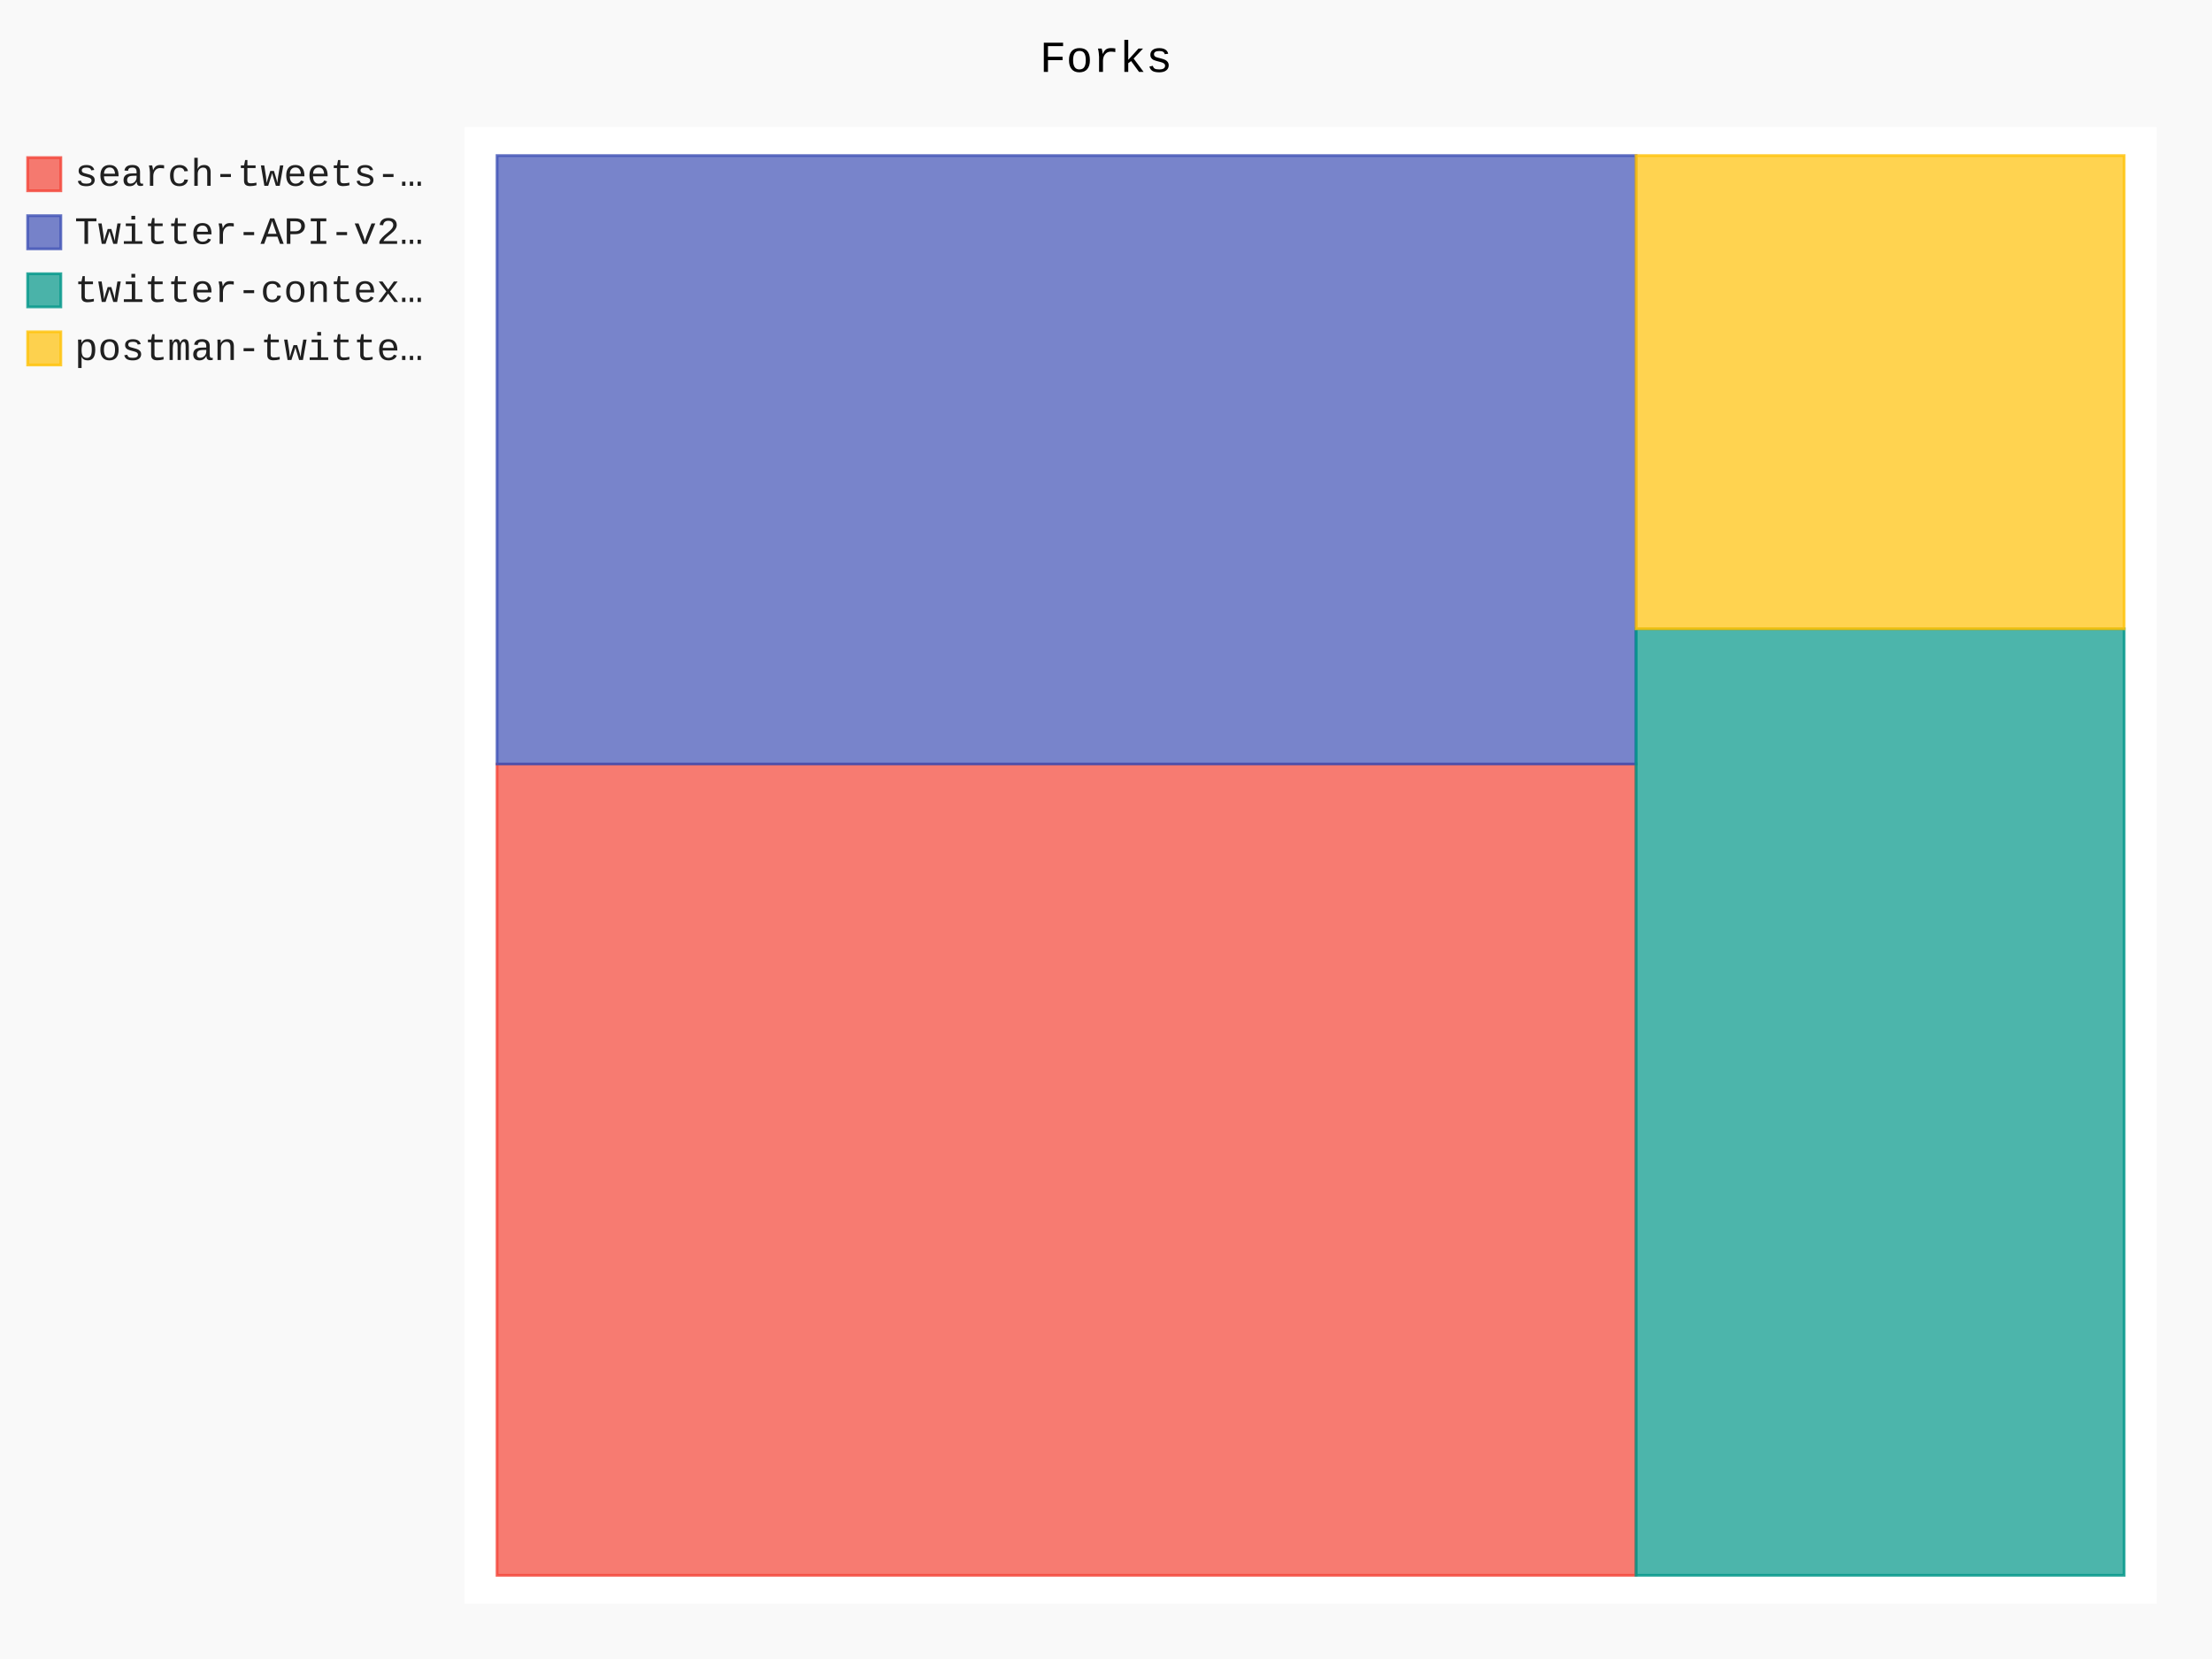
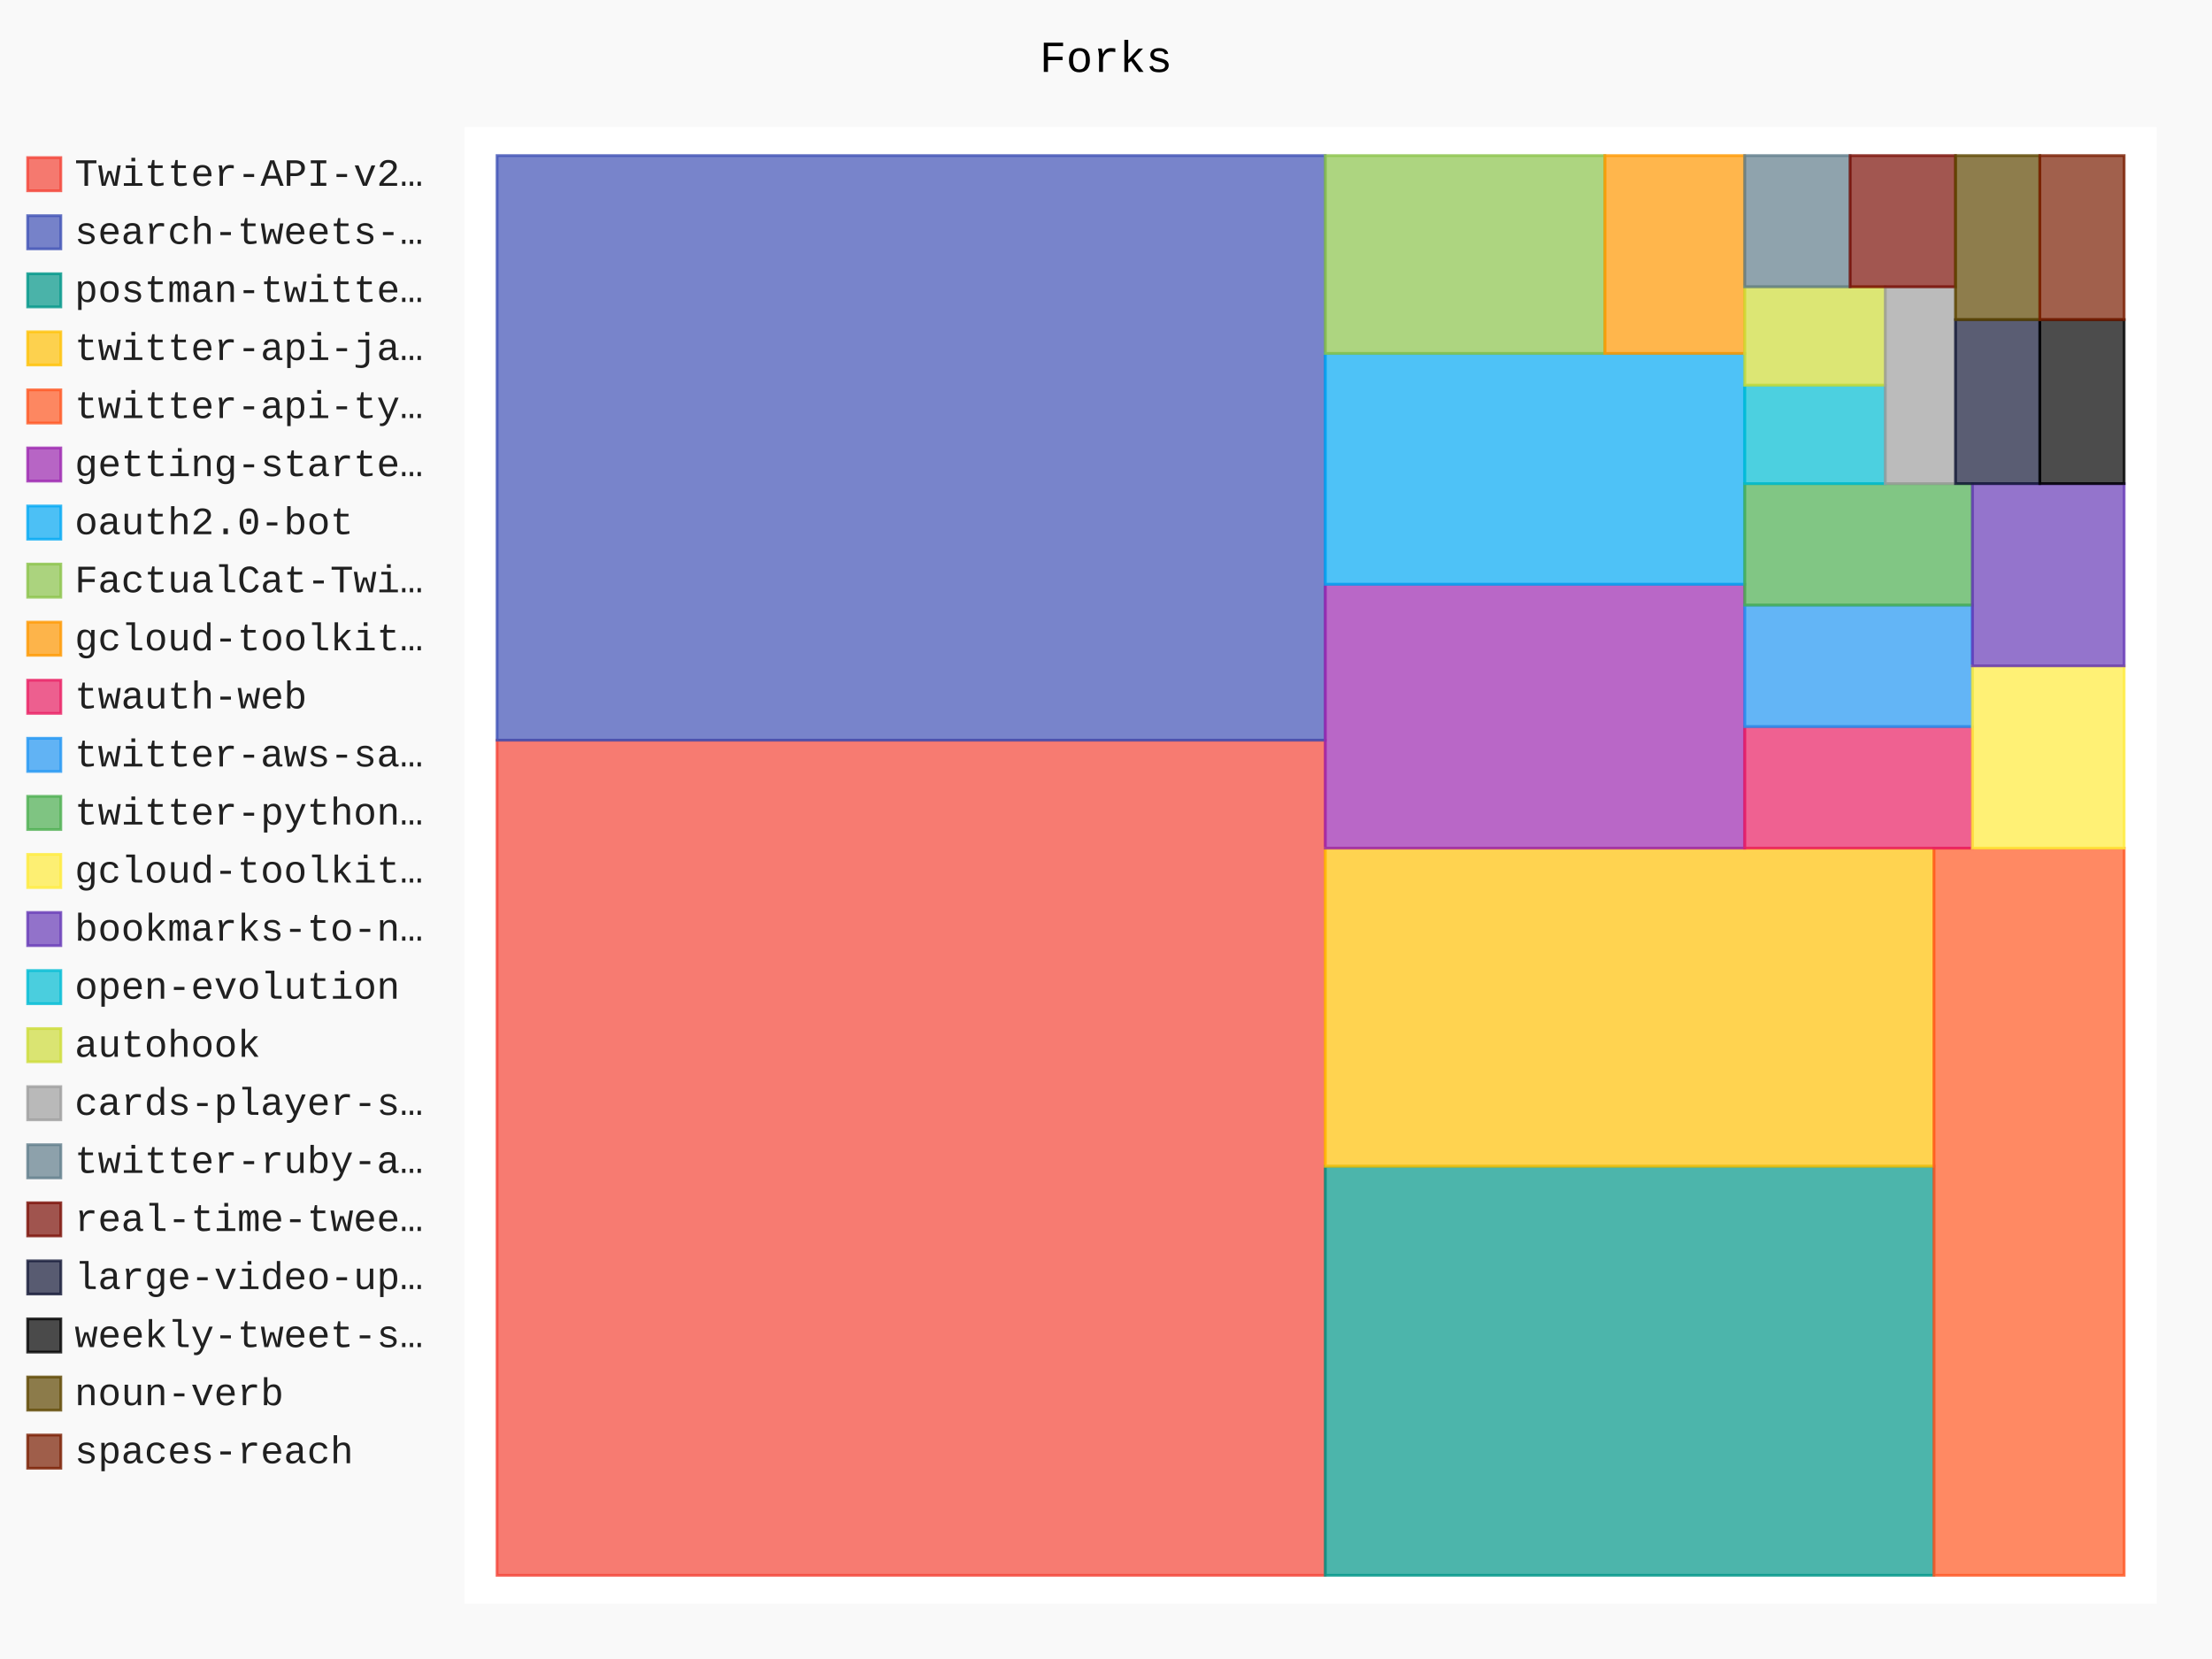
- <svg xmlns="http://www.w3.org/2000/svg" id="chart-ea5393db-812d-4566-8536-177fd9be3f26" class="pygal-chart" viewBox="0 0 800 600">
+ <svg xmlns="http://www.w3.org/2000/svg" id="chart-55c8b326-a7a0-4eb3-a45b-bc2735acbac7" class="pygal-chart" viewBox="0 0 800 600">
  <defs>
-     <style type="text/css">#chart-ea5393db-812d-4566-8536-177fd9be3f26{-webkit-user-select:none;-webkit-font-smoothing:antialiased;font-family:Consolas,"Liberation Mono",Menlo,Courier,monospace}#chart-ea5393db-812d-4566-8536-177fd9be3f26 .title{font-family:Consolas,"Liberation Mono",Menlo,Courier,monospace;font-size:16px}#chart-ea5393db-812d-4566-8536-177fd9be3f26 .legends .legend text{font-family:Consolas,"Liberation Mono",Menlo,Courier,monospace;font-size:14px}#chart-ea5393db-812d-4566-8536-177fd9be3f26 .axis text{font-family:Consolas,"Liberation Mono",Menlo,Courier,monospace;font-size:10px}#chart-ea5393db-812d-4566-8536-177fd9be3f26 .axis text.major{font-family:Consolas,"Liberation Mono",Menlo,Courier,monospace;font-size:10px}#chart-ea5393db-812d-4566-8536-177fd9be3f26 .text-overlay text.value{font-family:Consolas,"Liberation Mono",Menlo,Courier,monospace;font-size:16px}#chart-ea5393db-812d-4566-8536-177fd9be3f26 .text-overlay text.label{font-family:Consolas,"Liberation Mono",Menlo,Courier,monospace;font-size:10px}#chart-ea5393db-812d-4566-8536-177fd9be3f26 .tooltip{font-family:Consolas,"Liberation Mono",Menlo,Courier,monospace;font-size:14px}#chart-ea5393db-812d-4566-8536-177fd9be3f26 text.no_data{font-family:Consolas,"Liberation Mono",Menlo,Courier,monospace;font-size:64px}
- #chart-ea5393db-812d-4566-8536-177fd9be3f26{background-color:rgba(249,249,249,1)}#chart-ea5393db-812d-4566-8536-177fd9be3f26 path,#chart-ea5393db-812d-4566-8536-177fd9be3f26 line,#chart-ea5393db-812d-4566-8536-177fd9be3f26 rect,#chart-ea5393db-812d-4566-8536-177fd9be3f26 circle{-webkit-transition:150ms;-moz-transition:150ms;transition:150ms}#chart-ea5393db-812d-4566-8536-177fd9be3f26 .graph &gt; .background{fill:rgba(249,249,249,1)}#chart-ea5393db-812d-4566-8536-177fd9be3f26 .plot &gt; .background{fill:rgba(255,255,255,1)}#chart-ea5393db-812d-4566-8536-177fd9be3f26 .graph{fill:rgba(0,0,0,.87)}#chart-ea5393db-812d-4566-8536-177fd9be3f26 text.no_data{fill:rgba(0,0,0,1)}#chart-ea5393db-812d-4566-8536-177fd9be3f26 .title{fill:rgba(0,0,0,1)}#chart-ea5393db-812d-4566-8536-177fd9be3f26 .legends .legend text{fill:rgba(0,0,0,.87)}#chart-ea5393db-812d-4566-8536-177fd9be3f26 .legends .legend:hover text{fill:rgba(0,0,0,1)}#chart-ea5393db-812d-4566-8536-177fd9be3f26 .axis .line{stroke:rgba(0,0,0,1)}#chart-ea5393db-812d-4566-8536-177fd9be3f26 .axis .guide.line{stroke:rgba(0,0,0,.54)}#chart-ea5393db-812d-4566-8536-177fd9be3f26 .axis .major.line{stroke:rgba(0,0,0,.87)}#chart-ea5393db-812d-4566-8536-177fd9be3f26 .axis text.major{fill:rgba(0,0,0,1)}#chart-ea5393db-812d-4566-8536-177fd9be3f26 .axis.y .guides:hover .guide.line,#chart-ea5393db-812d-4566-8536-177fd9be3f26 .line-graph .axis.x .guides:hover .guide.line,#chart-ea5393db-812d-4566-8536-177fd9be3f26 .stackedline-graph .axis.x .guides:hover .guide.line,#chart-ea5393db-812d-4566-8536-177fd9be3f26 .xy-graph .axis.x .guides:hover .guide.line{stroke:rgba(0,0,0,1)}#chart-ea5393db-812d-4566-8536-177fd9be3f26 .axis .guides:hover text{fill:rgba(0,0,0,1)}#chart-ea5393db-812d-4566-8536-177fd9be3f26 .reactive{fill-opacity:.7;stroke-opacity:.8;stroke-width:1}#chart-ea5393db-812d-4566-8536-177fd9be3f26 .ci{stroke:rgba(0,0,0,.87)}#chart-ea5393db-812d-4566-8536-177fd9be3f26 .reactive.active,#chart-ea5393db-812d-4566-8536-177fd9be3f26 .active .reactive{fill-opacity:.8;stroke-opacity:.9;stroke-width:4}#chart-ea5393db-812d-4566-8536-177fd9be3f26 .ci .reactive.active{stroke-width:1.5}#chart-ea5393db-812d-4566-8536-177fd9be3f26 .series text{fill:rgba(0,0,0,1)}#chart-ea5393db-812d-4566-8536-177fd9be3f26 .tooltip rect{fill:rgba(255,255,255,1);stroke:rgba(0,0,0,1);-webkit-transition:opacity 150ms;-moz-transition:opacity 150ms;transition:opacity 150ms}#chart-ea5393db-812d-4566-8536-177fd9be3f26 .tooltip .label{fill:rgba(0,0,0,.87)}#chart-ea5393db-812d-4566-8536-177fd9be3f26 .tooltip .label{fill:rgba(0,0,0,.87)}#chart-ea5393db-812d-4566-8536-177fd9be3f26 .tooltip .legend{font-size:.8em;fill:rgba(0,0,0,.54)}#chart-ea5393db-812d-4566-8536-177fd9be3f26 .tooltip .x_label{font-size:.6em;fill:rgba(0,0,0,1)}#chart-ea5393db-812d-4566-8536-177fd9be3f26 .tooltip .xlink{font-size:.5em;text-decoration:underline}#chart-ea5393db-812d-4566-8536-177fd9be3f26 .tooltip .value{font-size:1.5em}#chart-ea5393db-812d-4566-8536-177fd9be3f26 .bound{font-size:.5em}#chart-ea5393db-812d-4566-8536-177fd9be3f26 .max-value{font-size:.75em;fill:rgba(0,0,0,.54)}#chart-ea5393db-812d-4566-8536-177fd9be3f26 .map-element{fill:rgba(255,255,255,1);stroke:rgba(0,0,0,.54) !important}#chart-ea5393db-812d-4566-8536-177fd9be3f26 .map-element .reactive{fill-opacity:inherit;stroke-opacity:inherit}#chart-ea5393db-812d-4566-8536-177fd9be3f26 .color-0,#chart-ea5393db-812d-4566-8536-177fd9be3f26 .color-0 a:visited{stroke:#F44336;fill:#F44336}#chart-ea5393db-812d-4566-8536-177fd9be3f26 .color-1,#chart-ea5393db-812d-4566-8536-177fd9be3f26 .color-1 a:visited{stroke:#3F51B5;fill:#3F51B5}#chart-ea5393db-812d-4566-8536-177fd9be3f26 .color-2,#chart-ea5393db-812d-4566-8536-177fd9be3f26 .color-2 a:visited{stroke:#009688;fill:#009688}#chart-ea5393db-812d-4566-8536-177fd9be3f26 .color-3,#chart-ea5393db-812d-4566-8536-177fd9be3f26 .color-3 a:visited{stroke:#FFC107;fill:#FFC107}#chart-ea5393db-812d-4566-8536-177fd9be3f26 .text-overlay .color-0 text{fill:black}#chart-ea5393db-812d-4566-8536-177fd9be3f26 .text-overlay .color-1 text{fill:black}#chart-ea5393db-812d-4566-8536-177fd9be3f26 .text-overlay .color-2 text{fill:black}#chart-ea5393db-812d-4566-8536-177fd9be3f26 .text-overlay .color-3 text{fill:black}
- #chart-ea5393db-812d-4566-8536-177fd9be3f26 text.no_data{text-anchor:middle}#chart-ea5393db-812d-4566-8536-177fd9be3f26 .guide.line{fill:none}#chart-ea5393db-812d-4566-8536-177fd9be3f26 .centered{text-anchor:middle}#chart-ea5393db-812d-4566-8536-177fd9be3f26 .title{text-anchor:middle}#chart-ea5393db-812d-4566-8536-177fd9be3f26 .legends .legend text{fill-opacity:1}#chart-ea5393db-812d-4566-8536-177fd9be3f26 .axis.x text{text-anchor:middle}#chart-ea5393db-812d-4566-8536-177fd9be3f26 .axis.x:not(.web) text[transform]{text-anchor:start}#chart-ea5393db-812d-4566-8536-177fd9be3f26 .axis.x:not(.web) text[transform].backwards{text-anchor:end}#chart-ea5393db-812d-4566-8536-177fd9be3f26 .axis.y text{text-anchor:end}#chart-ea5393db-812d-4566-8536-177fd9be3f26 .axis.y text[transform].backwards{text-anchor:start}#chart-ea5393db-812d-4566-8536-177fd9be3f26 .axis.y2 text{text-anchor:start}#chart-ea5393db-812d-4566-8536-177fd9be3f26 .axis.y2 text[transform].backwards{text-anchor:end}#chart-ea5393db-812d-4566-8536-177fd9be3f26 .axis .guide.line{stroke-dasharray:4,4;stroke:black}#chart-ea5393db-812d-4566-8536-177fd9be3f26 .axis .major.guide.line{stroke-dasharray:6,6;stroke:black}#chart-ea5393db-812d-4566-8536-177fd9be3f26 .horizontal .axis.y .guide.line,#chart-ea5393db-812d-4566-8536-177fd9be3f26 .horizontal .axis.y2 .guide.line,#chart-ea5393db-812d-4566-8536-177fd9be3f26 .vertical .axis.x .guide.line{opacity:0}#chart-ea5393db-812d-4566-8536-177fd9be3f26 .horizontal .axis.always_show .guide.line,#chart-ea5393db-812d-4566-8536-177fd9be3f26 .vertical .axis.always_show .guide.line{opacity:1 !important}#chart-ea5393db-812d-4566-8536-177fd9be3f26 .axis.y .guides:hover .guide.line,#chart-ea5393db-812d-4566-8536-177fd9be3f26 .axis.y2 .guides:hover .guide.line,#chart-ea5393db-812d-4566-8536-177fd9be3f26 .axis.x .guides:hover .guide.line{opacity:1}#chart-ea5393db-812d-4566-8536-177fd9be3f26 .axis .guides:hover text{opacity:1}#chart-ea5393db-812d-4566-8536-177fd9be3f26 .nofill{fill:none}#chart-ea5393db-812d-4566-8536-177fd9be3f26 .subtle-fill{fill-opacity:.2}#chart-ea5393db-812d-4566-8536-177fd9be3f26 .dot{stroke-width:1px;fill-opacity:1;stroke-opacity:1}#chart-ea5393db-812d-4566-8536-177fd9be3f26 .dot.active{stroke-width:5px}#chart-ea5393db-812d-4566-8536-177fd9be3f26 .dot.negative{fill:transparent}#chart-ea5393db-812d-4566-8536-177fd9be3f26 text,#chart-ea5393db-812d-4566-8536-177fd9be3f26 tspan{stroke:none !important}#chart-ea5393db-812d-4566-8536-177fd9be3f26 .series text.active{opacity:1}#chart-ea5393db-812d-4566-8536-177fd9be3f26 .tooltip rect{fill-opacity:.95;stroke-width:.5}#chart-ea5393db-812d-4566-8536-177fd9be3f26 .tooltip text{fill-opacity:1}#chart-ea5393db-812d-4566-8536-177fd9be3f26 .showable{visibility:hidden}#chart-ea5393db-812d-4566-8536-177fd9be3f26 .showable.shown{visibility:visible}#chart-ea5393db-812d-4566-8536-177fd9be3f26 .gauge-background{fill:rgba(229,229,229,1);stroke:none}#chart-ea5393db-812d-4566-8536-177fd9be3f26 .bg-lines{stroke:rgba(249,249,249,1);stroke-width:2px}</style>
+     <style type="text/css">#chart-55c8b326-a7a0-4eb3-a45b-bc2735acbac7{-webkit-user-select:none;-webkit-font-smoothing:antialiased;font-family:Consolas,"Liberation Mono",Menlo,Courier,monospace}#chart-55c8b326-a7a0-4eb3-a45b-bc2735acbac7 .title{font-family:Consolas,"Liberation Mono",Menlo,Courier,monospace;font-size:16px}#chart-55c8b326-a7a0-4eb3-a45b-bc2735acbac7 .legends .legend text{font-family:Consolas,"Liberation Mono",Menlo,Courier,monospace;font-size:14px}#chart-55c8b326-a7a0-4eb3-a45b-bc2735acbac7 .axis text{font-family:Consolas,"Liberation Mono",Menlo,Courier,monospace;font-size:10px}#chart-55c8b326-a7a0-4eb3-a45b-bc2735acbac7 .axis text.major{font-family:Consolas,"Liberation Mono",Menlo,Courier,monospace;font-size:10px}#chart-55c8b326-a7a0-4eb3-a45b-bc2735acbac7 .text-overlay text.value{font-family:Consolas,"Liberation Mono",Menlo,Courier,monospace;font-size:16px}#chart-55c8b326-a7a0-4eb3-a45b-bc2735acbac7 .text-overlay text.label{font-family:Consolas,"Liberation Mono",Menlo,Courier,monospace;font-size:10px}#chart-55c8b326-a7a0-4eb3-a45b-bc2735acbac7 .tooltip{font-family:Consolas,"Liberation Mono",Menlo,Courier,monospace;font-size:14px}#chart-55c8b326-a7a0-4eb3-a45b-bc2735acbac7 text.no_data{font-family:Consolas,"Liberation Mono",Menlo,Courier,monospace;font-size:64px}
+ #chart-55c8b326-a7a0-4eb3-a45b-bc2735acbac7{background-color:rgba(249,249,249,1)}#chart-55c8b326-a7a0-4eb3-a45b-bc2735acbac7 path,#chart-55c8b326-a7a0-4eb3-a45b-bc2735acbac7 line,#chart-55c8b326-a7a0-4eb3-a45b-bc2735acbac7 rect,#chart-55c8b326-a7a0-4eb3-a45b-bc2735acbac7 circle{-webkit-transition:150ms;-moz-transition:150ms;transition:150ms}#chart-55c8b326-a7a0-4eb3-a45b-bc2735acbac7 .graph &gt; .background{fill:rgba(249,249,249,1)}#chart-55c8b326-a7a0-4eb3-a45b-bc2735acbac7 .plot &gt; .background{fill:rgba(255,255,255,1)}#chart-55c8b326-a7a0-4eb3-a45b-bc2735acbac7 .graph{fill:rgba(0,0,0,.87)}#chart-55c8b326-a7a0-4eb3-a45b-bc2735acbac7 text.no_data{fill:rgba(0,0,0,1)}#chart-55c8b326-a7a0-4eb3-a45b-bc2735acbac7 .title{fill:rgba(0,0,0,1)}#chart-55c8b326-a7a0-4eb3-a45b-bc2735acbac7 .legends .legend text{fill:rgba(0,0,0,.87)}#chart-55c8b326-a7a0-4eb3-a45b-bc2735acbac7 .legends .legend:hover text{fill:rgba(0,0,0,1)}#chart-55c8b326-a7a0-4eb3-a45b-bc2735acbac7 .axis .line{stroke:rgba(0,0,0,1)}#chart-55c8b326-a7a0-4eb3-a45b-bc2735acbac7 .axis .guide.line{stroke:rgba(0,0,0,.54)}#chart-55c8b326-a7a0-4eb3-a45b-bc2735acbac7 .axis .major.line{stroke:rgba(0,0,0,.87)}#chart-55c8b326-a7a0-4eb3-a45b-bc2735acbac7 .axis text.major{fill:rgba(0,0,0,1)}#chart-55c8b326-a7a0-4eb3-a45b-bc2735acbac7 .axis.y .guides:hover .guide.line,#chart-55c8b326-a7a0-4eb3-a45b-bc2735acbac7 .line-graph .axis.x .guides:hover .guide.line,#chart-55c8b326-a7a0-4eb3-a45b-bc2735acbac7 .stackedline-graph .axis.x .guides:hover .guide.line,#chart-55c8b326-a7a0-4eb3-a45b-bc2735acbac7 .xy-graph .axis.x .guides:hover .guide.line{stroke:rgba(0,0,0,1)}#chart-55c8b326-a7a0-4eb3-a45b-bc2735acbac7 .axis .guides:hover text{fill:rgba(0,0,0,1)}#chart-55c8b326-a7a0-4eb3-a45b-bc2735acbac7 .reactive{fill-opacity:.7;stroke-opacity:.8;stroke-width:1}#chart-55c8b326-a7a0-4eb3-a45b-bc2735acbac7 .ci{stroke:rgba(0,0,0,.87)}#chart-55c8b326-a7a0-4eb3-a45b-bc2735acbac7 .reactive.active,#chart-55c8b326-a7a0-4eb3-a45b-bc2735acbac7 .active .reactive{fill-opacity:.8;stroke-opacity:.9;stroke-width:4}#chart-55c8b326-a7a0-4eb3-a45b-bc2735acbac7 .ci .reactive.active{stroke-width:1.5}#chart-55c8b326-a7a0-4eb3-a45b-bc2735acbac7 .series text{fill:rgba(0,0,0,1)}#chart-55c8b326-a7a0-4eb3-a45b-bc2735acbac7 .tooltip rect{fill:rgba(255,255,255,1);stroke:rgba(0,0,0,1);-webkit-transition:opacity 150ms;-moz-transition:opacity 150ms;transition:opacity 150ms}#chart-55c8b326-a7a0-4eb3-a45b-bc2735acbac7 .tooltip .label{fill:rgba(0,0,0,.87)}#chart-55c8b326-a7a0-4eb3-a45b-bc2735acbac7 .tooltip .label{fill:rgba(0,0,0,.87)}#chart-55c8b326-a7a0-4eb3-a45b-bc2735acbac7 .tooltip .legend{font-size:.8em;fill:rgba(0,0,0,.54)}#chart-55c8b326-a7a0-4eb3-a45b-bc2735acbac7 .tooltip .x_label{font-size:.6em;fill:rgba(0,0,0,1)}#chart-55c8b326-a7a0-4eb3-a45b-bc2735acbac7 .tooltip .xlink{font-size:.5em;text-decoration:underline}#chart-55c8b326-a7a0-4eb3-a45b-bc2735acbac7 .tooltip .value{font-size:1.5em}#chart-55c8b326-a7a0-4eb3-a45b-bc2735acbac7 .bound{font-size:.5em}#chart-55c8b326-a7a0-4eb3-a45b-bc2735acbac7 .max-value{font-size:.75em;fill:rgba(0,0,0,.54)}#chart-55c8b326-a7a0-4eb3-a45b-bc2735acbac7 .map-element{fill:rgba(255,255,255,1);stroke:rgba(0,0,0,.54) !important}#chart-55c8b326-a7a0-4eb3-a45b-bc2735acbac7 .map-element .reactive{fill-opacity:inherit;stroke-opacity:inherit}#chart-55c8b326-a7a0-4eb3-a45b-bc2735acbac7 .color-0,#chart-55c8b326-a7a0-4eb3-a45b-bc2735acbac7 .color-0 a:visited{stroke:#f44336;fill:#f44336}#chart-55c8b326-a7a0-4eb3-a45b-bc2735acbac7 .color-1,#chart-55c8b326-a7a0-4eb3-a45b-bc2735acbac7 .color-1 a:visited{stroke:#3f51b5;fill:#3f51b5}#chart-55c8b326-a7a0-4eb3-a45b-bc2735acbac7 .color-2,#chart-55c8b326-a7a0-4eb3-a45b-bc2735acbac7 .color-2 a:visited{stroke:#009688;fill:#009688}#chart-55c8b326-a7a0-4eb3-a45b-bc2735acbac7 .color-3,#chart-55c8b326-a7a0-4eb3-a45b-bc2735acbac7 .color-3 a:visited{stroke:#ffc107;fill:#ffc107}#chart-55c8b326-a7a0-4eb3-a45b-bc2735acbac7 .color-4,#chart-55c8b326-a7a0-4eb3-a45b-bc2735acbac7 .color-4 a:visited{stroke:#ff5722;fill:#ff5722}#chart-55c8b326-a7a0-4eb3-a45b-bc2735acbac7 .color-5,#chart-55c8b326-a7a0-4eb3-a45b-bc2735acbac7 .color-5 a:visited{stroke:#9c27b0;fill:#9c27b0}#chart-55c8b326-a7a0-4eb3-a45b-bc2735acbac7 .color-6,#chart-55c8b326-a7a0-4eb3-a45b-bc2735acbac7 .color-6 a:visited{stroke:#03a9f4;fill:#03a9f4}#chart-55c8b326-a7a0-4eb3-a45b-bc2735acbac7 .color-7,#chart-55c8b326-a7a0-4eb3-a45b-bc2735acbac7 .color-7 a:visited{stroke:#8bc34a;fill:#8bc34a}#chart-55c8b326-a7a0-4eb3-a45b-bc2735acbac7 .color-8,#chart-55c8b326-a7a0-4eb3-a45b-bc2735acbac7 .color-8 a:visited{stroke:#ff9800;fill:#ff9800}#chart-55c8b326-a7a0-4eb3-a45b-bc2735acbac7 .color-9,#chart-55c8b326-a7a0-4eb3-a45b-bc2735acbac7 .color-9 a:visited{stroke:#e91e63;fill:#e91e63}#chart-55c8b326-a7a0-4eb3-a45b-bc2735acbac7 .color-10,#chart-55c8b326-a7a0-4eb3-a45b-bc2735acbac7 .color-10 a:visited{stroke:#2196f3;fill:#2196f3}#chart-55c8b326-a7a0-4eb3-a45b-bc2735acbac7 .color-11,#chart-55c8b326-a7a0-4eb3-a45b-bc2735acbac7 .color-11 a:visited{stroke:#4caf50;fill:#4caf50}#chart-55c8b326-a7a0-4eb3-a45b-bc2735acbac7 .color-12,#chart-55c8b326-a7a0-4eb3-a45b-bc2735acbac7 .color-12 a:visited{stroke:#ffeb3b;fill:#ffeb3b}#chart-55c8b326-a7a0-4eb3-a45b-bc2735acbac7 .color-13,#chart-55c8b326-a7a0-4eb3-a45b-bc2735acbac7 .color-13 a:visited{stroke:#673ab7;fill:#673ab7}#chart-55c8b326-a7a0-4eb3-a45b-bc2735acbac7 .color-14,#chart-55c8b326-a7a0-4eb3-a45b-bc2735acbac7 .color-14 a:visited{stroke:#00bcd4;fill:#00bcd4}#chart-55c8b326-a7a0-4eb3-a45b-bc2735acbac7 .color-15,#chart-55c8b326-a7a0-4eb3-a45b-bc2735acbac7 .color-15 a:visited{stroke:#cddc39;fill:#cddc39}#chart-55c8b326-a7a0-4eb3-a45b-bc2735acbac7 .color-16,#chart-55c8b326-a7a0-4eb3-a45b-bc2735acbac7 .color-16 a:visited{stroke:#9e9e9e;fill:#9e9e9e}#chart-55c8b326-a7a0-4eb3-a45b-bc2735acbac7 .color-17,#chart-55c8b326-a7a0-4eb3-a45b-bc2735acbac7 .color-17 a:visited{stroke:#607d8b;fill:#607d8b}#chart-55c8b326-a7a0-4eb3-a45b-bc2735acbac7 .color-18,#chart-55c8b326-a7a0-4eb3-a45b-bc2735acbac7 .color-18 a:visited{stroke:#7b0f07;fill:#7b0f07}#chart-55c8b326-a7a0-4eb3-a45b-bc2735acbac7 .color-19,#chart-55c8b326-a7a0-4eb3-a45b-bc2735acbac7 .color-19 a:visited{stroke:#141938;fill:#141938}#chart-55c8b326-a7a0-4eb3-a45b-bc2735acbac7 .color-20,#chart-55c8b326-a7a0-4eb3-a45b-bc2735acbac7 .color-20 a:visited{stroke:#000000;fill:#000000}#chart-55c8b326-a7a0-4eb3-a45b-bc2735acbac7 .color-21,#chart-55c8b326-a7a0-4eb3-a45b-bc2735acbac7 .color-21 a:visited{stroke:#5e4600;fill:#5e4600}#chart-55c8b326-a7a0-4eb3-a45b-bc2735acbac7 .color-22,#chart-55c8b326-a7a0-4eb3-a45b-bc2735acbac7 .color-22 a:visited{stroke:#791d00;fill:#791d00}#chart-55c8b326-a7a0-4eb3-a45b-bc2735acbac7 .text-overlay .color-0 text{fill:black}#chart-55c8b326-a7a0-4eb3-a45b-bc2735acbac7 .text-overlay .color-1 text{fill:black}#chart-55c8b326-a7a0-4eb3-a45b-bc2735acbac7 .text-overlay .color-2 text{fill:black}#chart-55c8b326-a7a0-4eb3-a45b-bc2735acbac7 .text-overlay .color-3 text{fill:black}#chart-55c8b326-a7a0-4eb3-a45b-bc2735acbac7 .text-overlay .color-4 text{fill:black}#chart-55c8b326-a7a0-4eb3-a45b-bc2735acbac7 .text-overlay .color-5 text{fill:black}#chart-55c8b326-a7a0-4eb3-a45b-bc2735acbac7 .text-overlay .color-6 text{fill:black}#chart-55c8b326-a7a0-4eb3-a45b-bc2735acbac7 .text-overlay .color-7 text{fill:black}#chart-55c8b326-a7a0-4eb3-a45b-bc2735acbac7 .text-overlay .color-8 text{fill:black}#chart-55c8b326-a7a0-4eb3-a45b-bc2735acbac7 .text-overlay .color-9 text{fill:black}#chart-55c8b326-a7a0-4eb3-a45b-bc2735acbac7 .text-overlay .color-10 text{fill:black}#chart-55c8b326-a7a0-4eb3-a45b-bc2735acbac7 .text-overlay .color-11 text{fill:black}#chart-55c8b326-a7a0-4eb3-a45b-bc2735acbac7 .text-overlay .color-12 text{fill:black}#chart-55c8b326-a7a0-4eb3-a45b-bc2735acbac7 .text-overlay .color-13 text{fill:black}#chart-55c8b326-a7a0-4eb3-a45b-bc2735acbac7 .text-overlay .color-14 text{fill:black}#chart-55c8b326-a7a0-4eb3-a45b-bc2735acbac7 .text-overlay .color-15 text{fill:black}#chart-55c8b326-a7a0-4eb3-a45b-bc2735acbac7 .text-overlay .color-16 text{fill:black}#chart-55c8b326-a7a0-4eb3-a45b-bc2735acbac7 .text-overlay .color-17 text{fill:black}#chart-55c8b326-a7a0-4eb3-a45b-bc2735acbac7 .text-overlay .color-18 text{fill:black}#chart-55c8b326-a7a0-4eb3-a45b-bc2735acbac7 .text-overlay .color-19 text{fill:white}#chart-55c8b326-a7a0-4eb3-a45b-bc2735acbac7 .text-overlay .color-20 text{fill:white}#chart-55c8b326-a7a0-4eb3-a45b-bc2735acbac7 .text-overlay .color-21 text{fill:black}#chart-55c8b326-a7a0-4eb3-a45b-bc2735acbac7 .text-overlay .color-22 text{fill:black}
+ #chart-55c8b326-a7a0-4eb3-a45b-bc2735acbac7 text.no_data{text-anchor:middle}#chart-55c8b326-a7a0-4eb3-a45b-bc2735acbac7 .guide.line{fill:none}#chart-55c8b326-a7a0-4eb3-a45b-bc2735acbac7 .centered{text-anchor:middle}#chart-55c8b326-a7a0-4eb3-a45b-bc2735acbac7 .title{text-anchor:middle}#chart-55c8b326-a7a0-4eb3-a45b-bc2735acbac7 .legends .legend text{fill-opacity:1}#chart-55c8b326-a7a0-4eb3-a45b-bc2735acbac7 .axis.x text{text-anchor:middle}#chart-55c8b326-a7a0-4eb3-a45b-bc2735acbac7 .axis.x:not(.web) text[transform]{text-anchor:start}#chart-55c8b326-a7a0-4eb3-a45b-bc2735acbac7 .axis.x:not(.web) text[transform].backwards{text-anchor:end}#chart-55c8b326-a7a0-4eb3-a45b-bc2735acbac7 .axis.y text{text-anchor:end}#chart-55c8b326-a7a0-4eb3-a45b-bc2735acbac7 .axis.y text[transform].backwards{text-anchor:start}#chart-55c8b326-a7a0-4eb3-a45b-bc2735acbac7 .axis.y2 text{text-anchor:start}#chart-55c8b326-a7a0-4eb3-a45b-bc2735acbac7 .axis.y2 text[transform].backwards{text-anchor:end}#chart-55c8b326-a7a0-4eb3-a45b-bc2735acbac7 .axis .guide.line{stroke-dasharray:4,4;stroke:black}#chart-55c8b326-a7a0-4eb3-a45b-bc2735acbac7 .axis .major.guide.line{stroke-dasharray:6,6;stroke:black}#chart-55c8b326-a7a0-4eb3-a45b-bc2735acbac7 .horizontal .axis.y .guide.line,#chart-55c8b326-a7a0-4eb3-a45b-bc2735acbac7 .horizontal .axis.y2 .guide.line,#chart-55c8b326-a7a0-4eb3-a45b-bc2735acbac7 .vertical .axis.x .guide.line{opacity:0}#chart-55c8b326-a7a0-4eb3-a45b-bc2735acbac7 .horizontal .axis.always_show .guide.line,#chart-55c8b326-a7a0-4eb3-a45b-bc2735acbac7 .vertical .axis.always_show .guide.line{opacity:1 !important}#chart-55c8b326-a7a0-4eb3-a45b-bc2735acbac7 .axis.y .guides:hover .guide.line,#chart-55c8b326-a7a0-4eb3-a45b-bc2735acbac7 .axis.y2 .guides:hover .guide.line,#chart-55c8b326-a7a0-4eb3-a45b-bc2735acbac7 .axis.x .guides:hover .guide.line{opacity:1}#chart-55c8b326-a7a0-4eb3-a45b-bc2735acbac7 .axis .guides:hover text{opacity:1}#chart-55c8b326-a7a0-4eb3-a45b-bc2735acbac7 .nofill{fill:none}#chart-55c8b326-a7a0-4eb3-a45b-bc2735acbac7 .subtle-fill{fill-opacity:.2}#chart-55c8b326-a7a0-4eb3-a45b-bc2735acbac7 .dot{stroke-width:1px;fill-opacity:1;stroke-opacity:1}#chart-55c8b326-a7a0-4eb3-a45b-bc2735acbac7 .dot.active{stroke-width:5px}#chart-55c8b326-a7a0-4eb3-a45b-bc2735acbac7 .dot.negative{fill:transparent}#chart-55c8b326-a7a0-4eb3-a45b-bc2735acbac7 text,#chart-55c8b326-a7a0-4eb3-a45b-bc2735acbac7 tspan{stroke:none !important}#chart-55c8b326-a7a0-4eb3-a45b-bc2735acbac7 .series text.active{opacity:1}#chart-55c8b326-a7a0-4eb3-a45b-bc2735acbac7 .tooltip rect{fill-opacity:.95;stroke-width:.5}#chart-55c8b326-a7a0-4eb3-a45b-bc2735acbac7 .tooltip text{fill-opacity:1}#chart-55c8b326-a7a0-4eb3-a45b-bc2735acbac7 .showable{visibility:hidden}#chart-55c8b326-a7a0-4eb3-a45b-bc2735acbac7 .showable.shown{visibility:visible}#chart-55c8b326-a7a0-4eb3-a45b-bc2735acbac7 .gauge-background{fill:rgba(229,229,229,1);stroke:none}#chart-55c8b326-a7a0-4eb3-a45b-bc2735acbac7 .bg-lines{stroke:rgba(249,249,249,1);stroke-width:2px}</style>
  </defs>
  <g class="graph treemap-graph vertical">
    <rect x="0" y="0" width="800" height="600" class="background" />
    <g transform="translate(168, 46)" class="plot">
      <rect x="0" y="0" width="612.0" height="534" class="background" />
      <g class="series serie-0 color-0">
        <g class="rects">
          <g class="rect">
-             <rect x="11.769" y="230.324" width="411.923" height="293.407" class="rect reactive tooltip-trigger" />
+             <rect x="11.769" y="221.695" width="299.516" height="302.036" class="rect reactive tooltip-trigger" />
          </g>
        </g>
      </g>
      <g class="series serie-1 color-1">
        <g class="rects">
          <g class="rect">
-             <rect x="11.769" y="10.269" width="411.923" height="220.055" class="rect reactive tooltip-trigger" />
+             <rect x="11.769" y="10.269" width="299.516" height="211.425" class="rect reactive tooltip-trigger" />
          </g>
        </g>
      </g>
      <g class="series serie-2 color-2">
        <g class="rects">
          <g class="rect">
-             <rect x="423.692" y="181.423" width="176.538" height="342.308" class="rect reactive tooltip-trigger" />
+             <rect x="311.286" y="375.797" width="220.149" height="147.933" class="rect reactive tooltip-trigger" />
          </g>
        </g>
      </g>
      <g class="series serie-3 color-3">
        <g class="rects">
          <g class="rect">
-             <rect x="423.692" y="10.269" width="176.538" height="171.154" class="rect reactive tooltip-trigger" />
+             <rect x="311.286" y="260.738" width="220.149" height="115.059" class="rect reactive tooltip-trigger" />
+           </g>
+         </g>
+       </g>
+       <g class="series serie-4 color-4">
+         <g class="rects">
+           <g class="rect">
+             <rect x="531.434" y="260.738" width="68.796" height="262.992" class="rect reactive tooltip-trigger" />
+           </g>
+         </g>
+       </g>
+       <g class="series serie-5 color-5">
+         <g class="rects">
+           <g class="rect">
+             <rect x="311.286" y="165.321" width="151.696" height="95.417" class="rect reactive tooltip-trigger" />
+           </g>
+         </g>
+       </g>
+       <g class="series serie-6 color-6">
+         <g class="rects">
+           <g class="rect">
+             <rect x="311.286" y="81.832" width="151.696" height="83.49" class="rect reactive tooltip-trigger" />
+           </g>
+         </g>
+       </g>
+       <g class="series serie-7 color-7">
+         <g class="rects">
+           <g class="rect">
+             <rect x="311.286" y="10.269" width="101.131" height="71.563" class="rect reactive tooltip-trigger" />
+           </g>
+         </g>
+       </g>
+       <g class="series serie-8 color-8">
+         <g class="rects">
+           <g class="rect">
+             <rect x="412.416" y="10.269" width="50.565" height="71.563" class="rect reactive tooltip-trigger" />
+           </g>
+         </g>
+       </g>
+       <g class="series serie-9 color-9">
+         <g class="rects">
+           <g class="rect">
+             <rect x="462.982" y="216.796" width="82.349" height="43.942" class="rect reactive tooltip-trigger" />
+           </g>
+         </g>
+       </g>
+       <g class="series serie-10 color-10">
+         <g class="rects">
+           <g class="rect">
+             <rect x="462.982" y="172.854" width="82.349" height="43.942" class="rect reactive tooltip-trigger" />
+           </g>
+         </g>
+       </g>
+       <g class="series serie-11 color-11">
+         <g class="rects">
+           <g class="rect">
+             <rect x="462.982" y="128.912" width="82.349" height="43.942" class="rect reactive tooltip-trigger" />
+           </g>
+         </g>
+       </g>
+       <g class="series serie-12 color-12">
+         <g class="rects">
+           <g class="rect">
+             <rect x="545.331" y="194.825" width="54.9" height="65.913" class="rect reactive tooltip-trigger" />
+           </g>
+         </g>
+       </g>
+       <g class="series serie-13 color-13">
+         <g class="rects">
+           <g class="rect">
+             <rect x="545.331" y="128.912" width="54.9" height="65.913" class="rect reactive tooltip-trigger" />
+           </g>
+         </g>
+       </g>
+       <g class="series serie-14 color-14">
+         <g class="rects">
+           <g class="rect">
+             <rect x="462.982" y="93.319" width="50.833" height="35.593" class="rect reactive tooltip-trigger" />
+           </g>
+         </g>
+       </g>
+       <g class="series serie-15 color-15">
+         <g class="rects">
+           <g class="rect">
+             <rect x="462.982" y="57.727" width="50.833" height="35.593" class="rect reactive tooltip-trigger" />
+           </g>
+         </g>
+       </g>
+       <g class="series serie-16 color-16">
+         <g class="rects">
+           <g class="rect">
+             <rect x="513.815" y="57.727" width="25.416" height="71.186" class="rect reactive tooltip-trigger" />
+           </g>
+         </g>
+       </g>
+       <g class="series serie-17 color-17">
+         <g class="rects">
+           <g class="rect">
+             <rect x="462.982" y="10.269" width="38.125" height="47.457" class="rect reactive tooltip-trigger" />
+           </g>
+         </g>
+       </g>
+       <g class="series serie-18 color-18">
+         <g class="rects">
+           <g class="rect">
+             <rect x="501.107" y="10.269" width="38.125" height="47.457" class="rect reactive tooltip-trigger" />
+           </g>
+         </g>
+       </g>
+       <g class="series serie-19 color-19">
+         <g class="rects">
+           <g class="rect">
+             <rect x="539.231" y="69.591" width="30.5" height="59.322" class="rect reactive tooltip-trigger" />
+           </g>
+         </g>
+       </g>
+       <g class="series serie-20 color-20">
+         <g class="rects">
+           <g class="rect">
+             <rect x="569.731" y="69.591" width="30.5" height="59.322" class="rect reactive tooltip-trigger" />
+           </g>
+         </g>
+       </g>
+       <g class="series serie-21 color-21">
+         <g class="rects">
+           <g class="rect">
+             <rect x="539.231" y="10.269" width="30.5" height="59.322" class="rect reactive tooltip-trigger" />
+           </g>
+         </g>
+       </g>
+       <g class="series serie-22 color-22">
+         <g class="rects">
+           <g class="rect">
+             <rect x="569.731" y="10.269" width="30.5" height="59.322" class="rect reactive tooltip-trigger" />
          </g>
        </g>
      </g>
    </g>
    <g class="titles">
      <text x="400.0" y="26" class="title plot_title">Forks</text>
    </g>
    <g transform="translate(168, 46)" class="plot overlay">
      <g class="series serie-0 color-0" />
      <g class="series serie-1 color-1" />
      <g class="series serie-2 color-2" />
      <g class="series serie-3 color-3" />
+       <g class="series serie-4 color-4" />
+       <g class="series serie-5 color-5" />
+       <g class="series serie-6 color-6" />
+       <g class="series serie-7 color-7" />
+       <g class="series serie-8 color-8" />
+       <g class="series serie-9 color-9" />
+       <g class="series serie-10 color-10" />
+       <g class="series serie-11 color-11" />
+       <g class="series serie-12 color-12" />
+       <g class="series serie-13 color-13" />
+       <g class="series serie-14 color-14" />
+       <g class="series serie-15 color-15" />
+       <g class="series serie-16 color-16" />
+       <g class="series serie-17 color-17" />
+       <g class="series serie-18 color-18" />
+       <g class="series serie-19 color-19" />
+       <g class="series serie-20 color-20" />
+       <g class="series serie-21 color-21" />
+       <g class="series serie-22 color-22" />
    </g>
    <g transform="translate(168, 46)" class="plot text-overlay">
      <g class="series serie-0 color-0" />
      <g class="series serie-1 color-1" />
      <g class="series serie-2 color-2" />
      <g class="series serie-3 color-3" />
+       <g class="series serie-4 color-4" />
+       <g class="series serie-5 color-5" />
+       <g class="series serie-6 color-6" />
+       <g class="series serie-7 color-7" />
+       <g class="series serie-8 color-8" />
+       <g class="series serie-9 color-9" />
+       <g class="series serie-10 color-10" />
+       <g class="series serie-11 color-11" />
+       <g class="series serie-12 color-12" />
+       <g class="series serie-13 color-13" />
+       <g class="series serie-14 color-14" />
+       <g class="series serie-15 color-15" />
+       <g class="series serie-16 color-16" />
+       <g class="series serie-17 color-17" />
+       <g class="series serie-18 color-18" />
+       <g class="series serie-19 color-19" />
+       <g class="series serie-20 color-20" />
+       <g class="series serie-21 color-21" />
+       <g class="series serie-22 color-22" />
    </g>
    <g transform="translate(168, 46)" class="plot tooltip-overlay">
      <g transform="translate(0 0)" style="opacity: 0" class="tooltip">
        <rect rx="0" ry="0" width="0" height="0" class="tooltip-box" />
        <g class="text" />
      </g>
    </g>
    <g transform="translate(10, 56)" class="legends">
      <g id="activate-serie-0" class="legend reactive activate-serie">
        <rect x="0.0" y="1.0" width="12" height="12" class="color-0 reactive" />
-         <text x="17.0" y="11.2">search-tweets-…</text>
+         <text x="17.0" y="11.2">Twitter-API-v2…</text>
      </g>
      <g id="activate-serie-1" class="legend reactive activate-serie">
        <rect x="0.0" y="22.0" width="12" height="12" class="color-1 reactive" />
-         <text x="17.0" y="32.2">Twitter-API-v2…</text>
+         <text x="17.0" y="32.2">search-tweets-…</text>
      </g>
      <g id="activate-serie-2" class="legend reactive activate-serie">
        <rect x="0.0" y="43.0" width="12" height="12" class="color-2 reactive" />
-         <text x="17.0" y="53.2">twitter-contex…</text>
+         <text x="17.0" y="53.2">postman-twitte…</text>
      </g>
      <g id="activate-serie-3" class="legend reactive activate-serie">
        <rect x="0.0" y="64.0" width="12" height="12" class="color-3 reactive" />
-         <text x="17.0" y="74.2">postman-twitte…</text>
+         <text x="17.0" y="74.2">twitter-api-ja…</text>
+       </g>
+       <g id="activate-serie-4" class="legend reactive activate-serie">
+         <rect x="0.0" y="85.0" width="12" height="12" class="color-4 reactive" />
+         <text x="17.0" y="95.2">twitter-api-ty…</text>
+       </g>
+       <g id="activate-serie-5" class="legend reactive activate-serie">
+         <rect x="0.0" y="106.0" width="12" height="12" class="color-5 reactive" />
+         <text x="17.0" y="116.2">getting-starte…</text>
+       </g>
+       <g id="activate-serie-6" class="legend reactive activate-serie">
+         <rect x="0.0" y="127.0" width="12" height="12" class="color-6 reactive" />
+         <text x="17.0" y="137.2">oauth2.0-bot</text>
+       </g>
+       <g id="activate-serie-7" class="legend reactive activate-serie">
+         <rect x="0.0" y="148.0" width="12" height="12" class="color-7 reactive" />
+         <text x="17.0" y="158.2">FactualCat-Twi…</text>
+       </g>
+       <g id="activate-serie-8" class="legend reactive activate-serie">
+         <rect x="0.0" y="169.0" width="12" height="12" class="color-8 reactive" />
+         <text x="17.0" y="179.2">gcloud-toolkit…</text>
+       </g>
+       <g id="activate-serie-9" class="legend reactive activate-serie">
+         <rect x="0.0" y="190.0" width="12" height="12" class="color-9 reactive" />
+         <text x="17.0" y="200.2">twauth-web</text>
+       </g>
+       <g id="activate-serie-10" class="legend reactive activate-serie">
+         <rect x="0.0" y="211.0" width="12" height="12" class="color-10 reactive" />
+         <text x="17.0" y="221.2">twitter-aws-sa…</text>
+       </g>
+       <g id="activate-serie-11" class="legend reactive activate-serie">
+         <rect x="0.0" y="232.0" width="12" height="12" class="color-11 reactive" />
+         <text x="17.0" y="242.2">twitter-python…</text>
+       </g>
+       <g id="activate-serie-12" class="legend reactive activate-serie">
+         <rect x="0.0" y="253.0" width="12" height="12" class="color-12 reactive" />
+         <text x="17.0" y="263.2">gcloud-toolkit…</text>
+       </g>
+       <g id="activate-serie-13" class="legend reactive activate-serie">
+         <rect x="0.0" y="274.0" width="12" height="12" class="color-13 reactive" />
+         <text x="17.0" y="284.2">bookmarks-to-n…</text>
+       </g>
+       <g id="activate-serie-14" class="legend reactive activate-serie">
+         <rect x="0.0" y="295.0" width="12" height="12" class="color-14 reactive" />
+         <text x="17.0" y="305.2">open-evolution</text>
+       </g>
+       <g id="activate-serie-15" class="legend reactive activate-serie">
+         <rect x="0.0" y="316.0" width="12" height="12" class="color-15 reactive" />
+         <text x="17.0" y="326.2">autohook</text>
+       </g>
+       <g id="activate-serie-16" class="legend reactive activate-serie">
+         <rect x="0.0" y="337.0" width="12" height="12" class="color-16 reactive" />
+         <text x="17.0" y="347.2">cards-player-s…</text>
+       </g>
+       <g id="activate-serie-17" class="legend reactive activate-serie">
+         <rect x="0.0" y="358.0" width="12" height="12" class="color-17 reactive" />
+         <text x="17.0" y="368.2">twitter-ruby-a…</text>
+       </g>
+       <g id="activate-serie-18" class="legend reactive activate-serie">
+         <rect x="0.0" y="379.0" width="12" height="12" class="color-18 reactive" />
+         <text x="17.0" y="389.2">real-time-twee…</text>
+       </g>
+       <g id="activate-serie-19" class="legend reactive activate-serie">
+         <rect x="0.0" y="400.0" width="12" height="12" class="color-19 reactive" />
+         <text x="17.0" y="410.2">large-video-up…</text>
+       </g>
+       <g id="activate-serie-20" class="legend reactive activate-serie">
+         <rect x="0.0" y="421.0" width="12" height="12" class="color-20 reactive" />
+         <text x="17.0" y="431.2">weekly-tweet-s…</text>
+       </g>
+       <g id="activate-serie-21" class="legend reactive activate-serie">
+         <rect x="0.0" y="442.0" width="12" height="12" class="color-21 reactive" />
+         <text x="17.0" y="452.2">noun-verb</text>
+       </g>
+       <g id="activate-serie-22" class="legend reactive activate-serie">
+         <rect x="0.0" y="463.0" width="12" height="12" class="color-22 reactive" />
+         <text x="17.0" y="473.2">spaces-reach</text>
      </g>
    </g>
    <g transform="translate(790, 56)" class="legends" />
  </g>
</svg>
